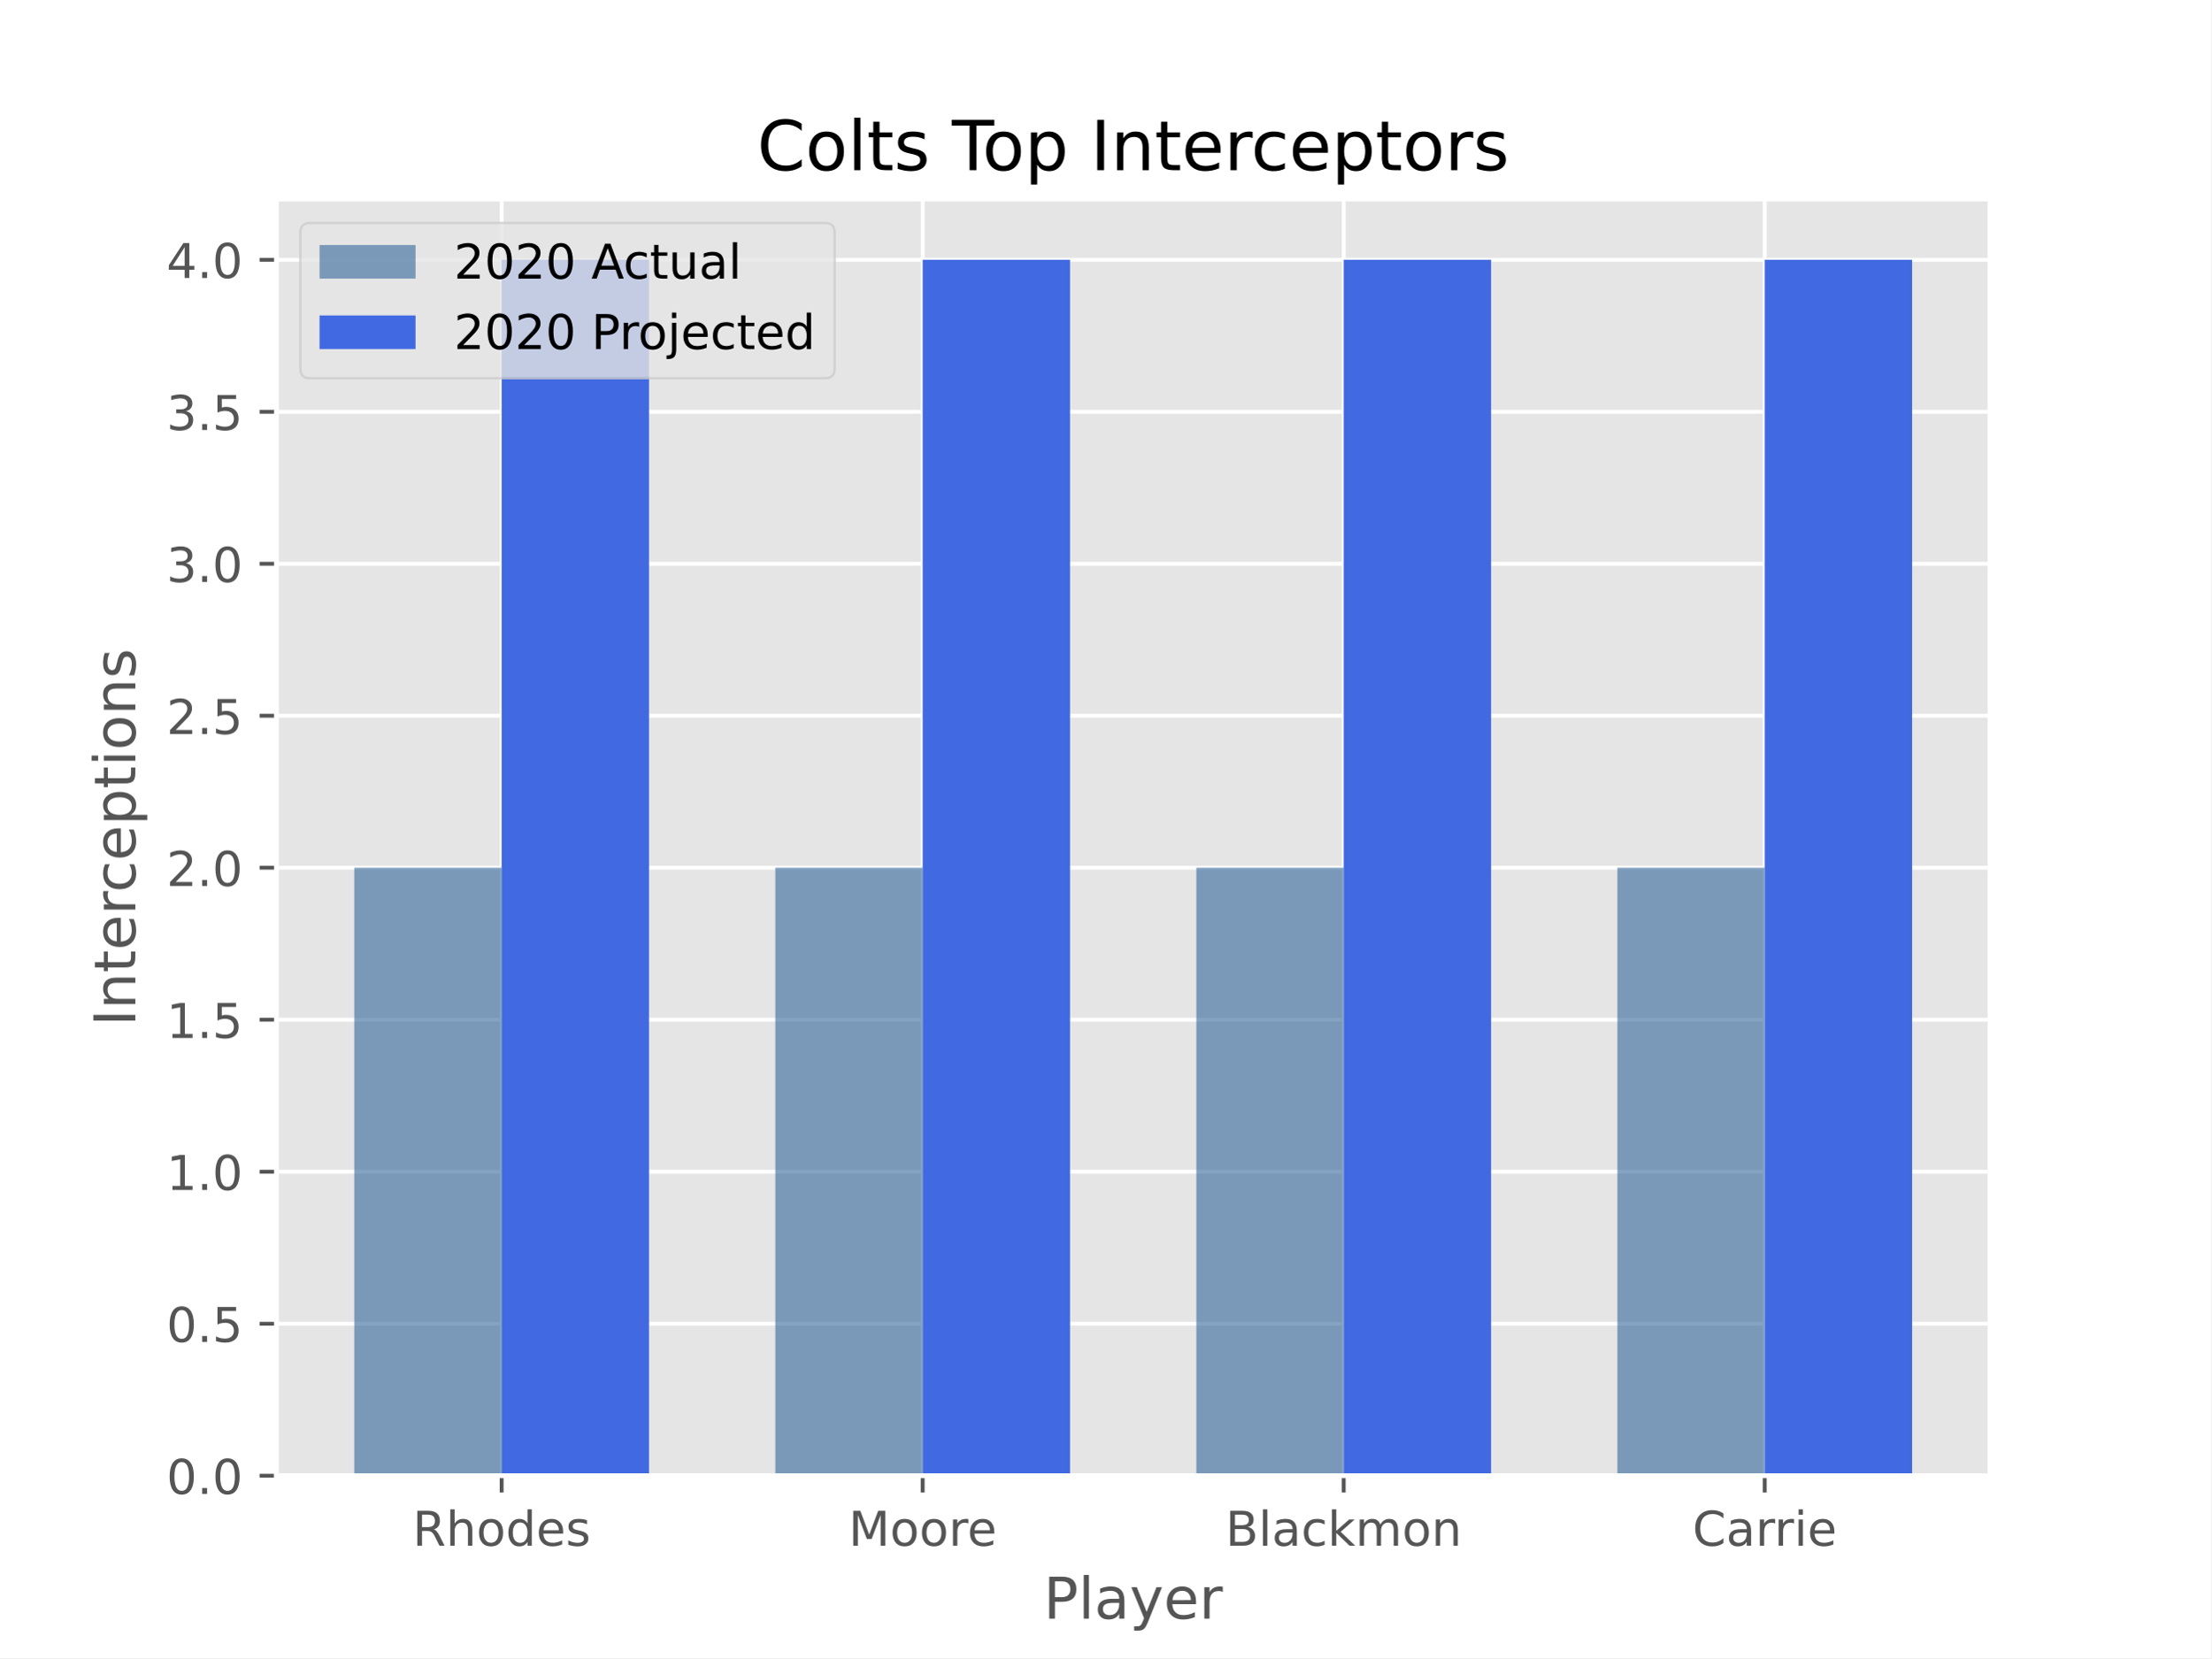
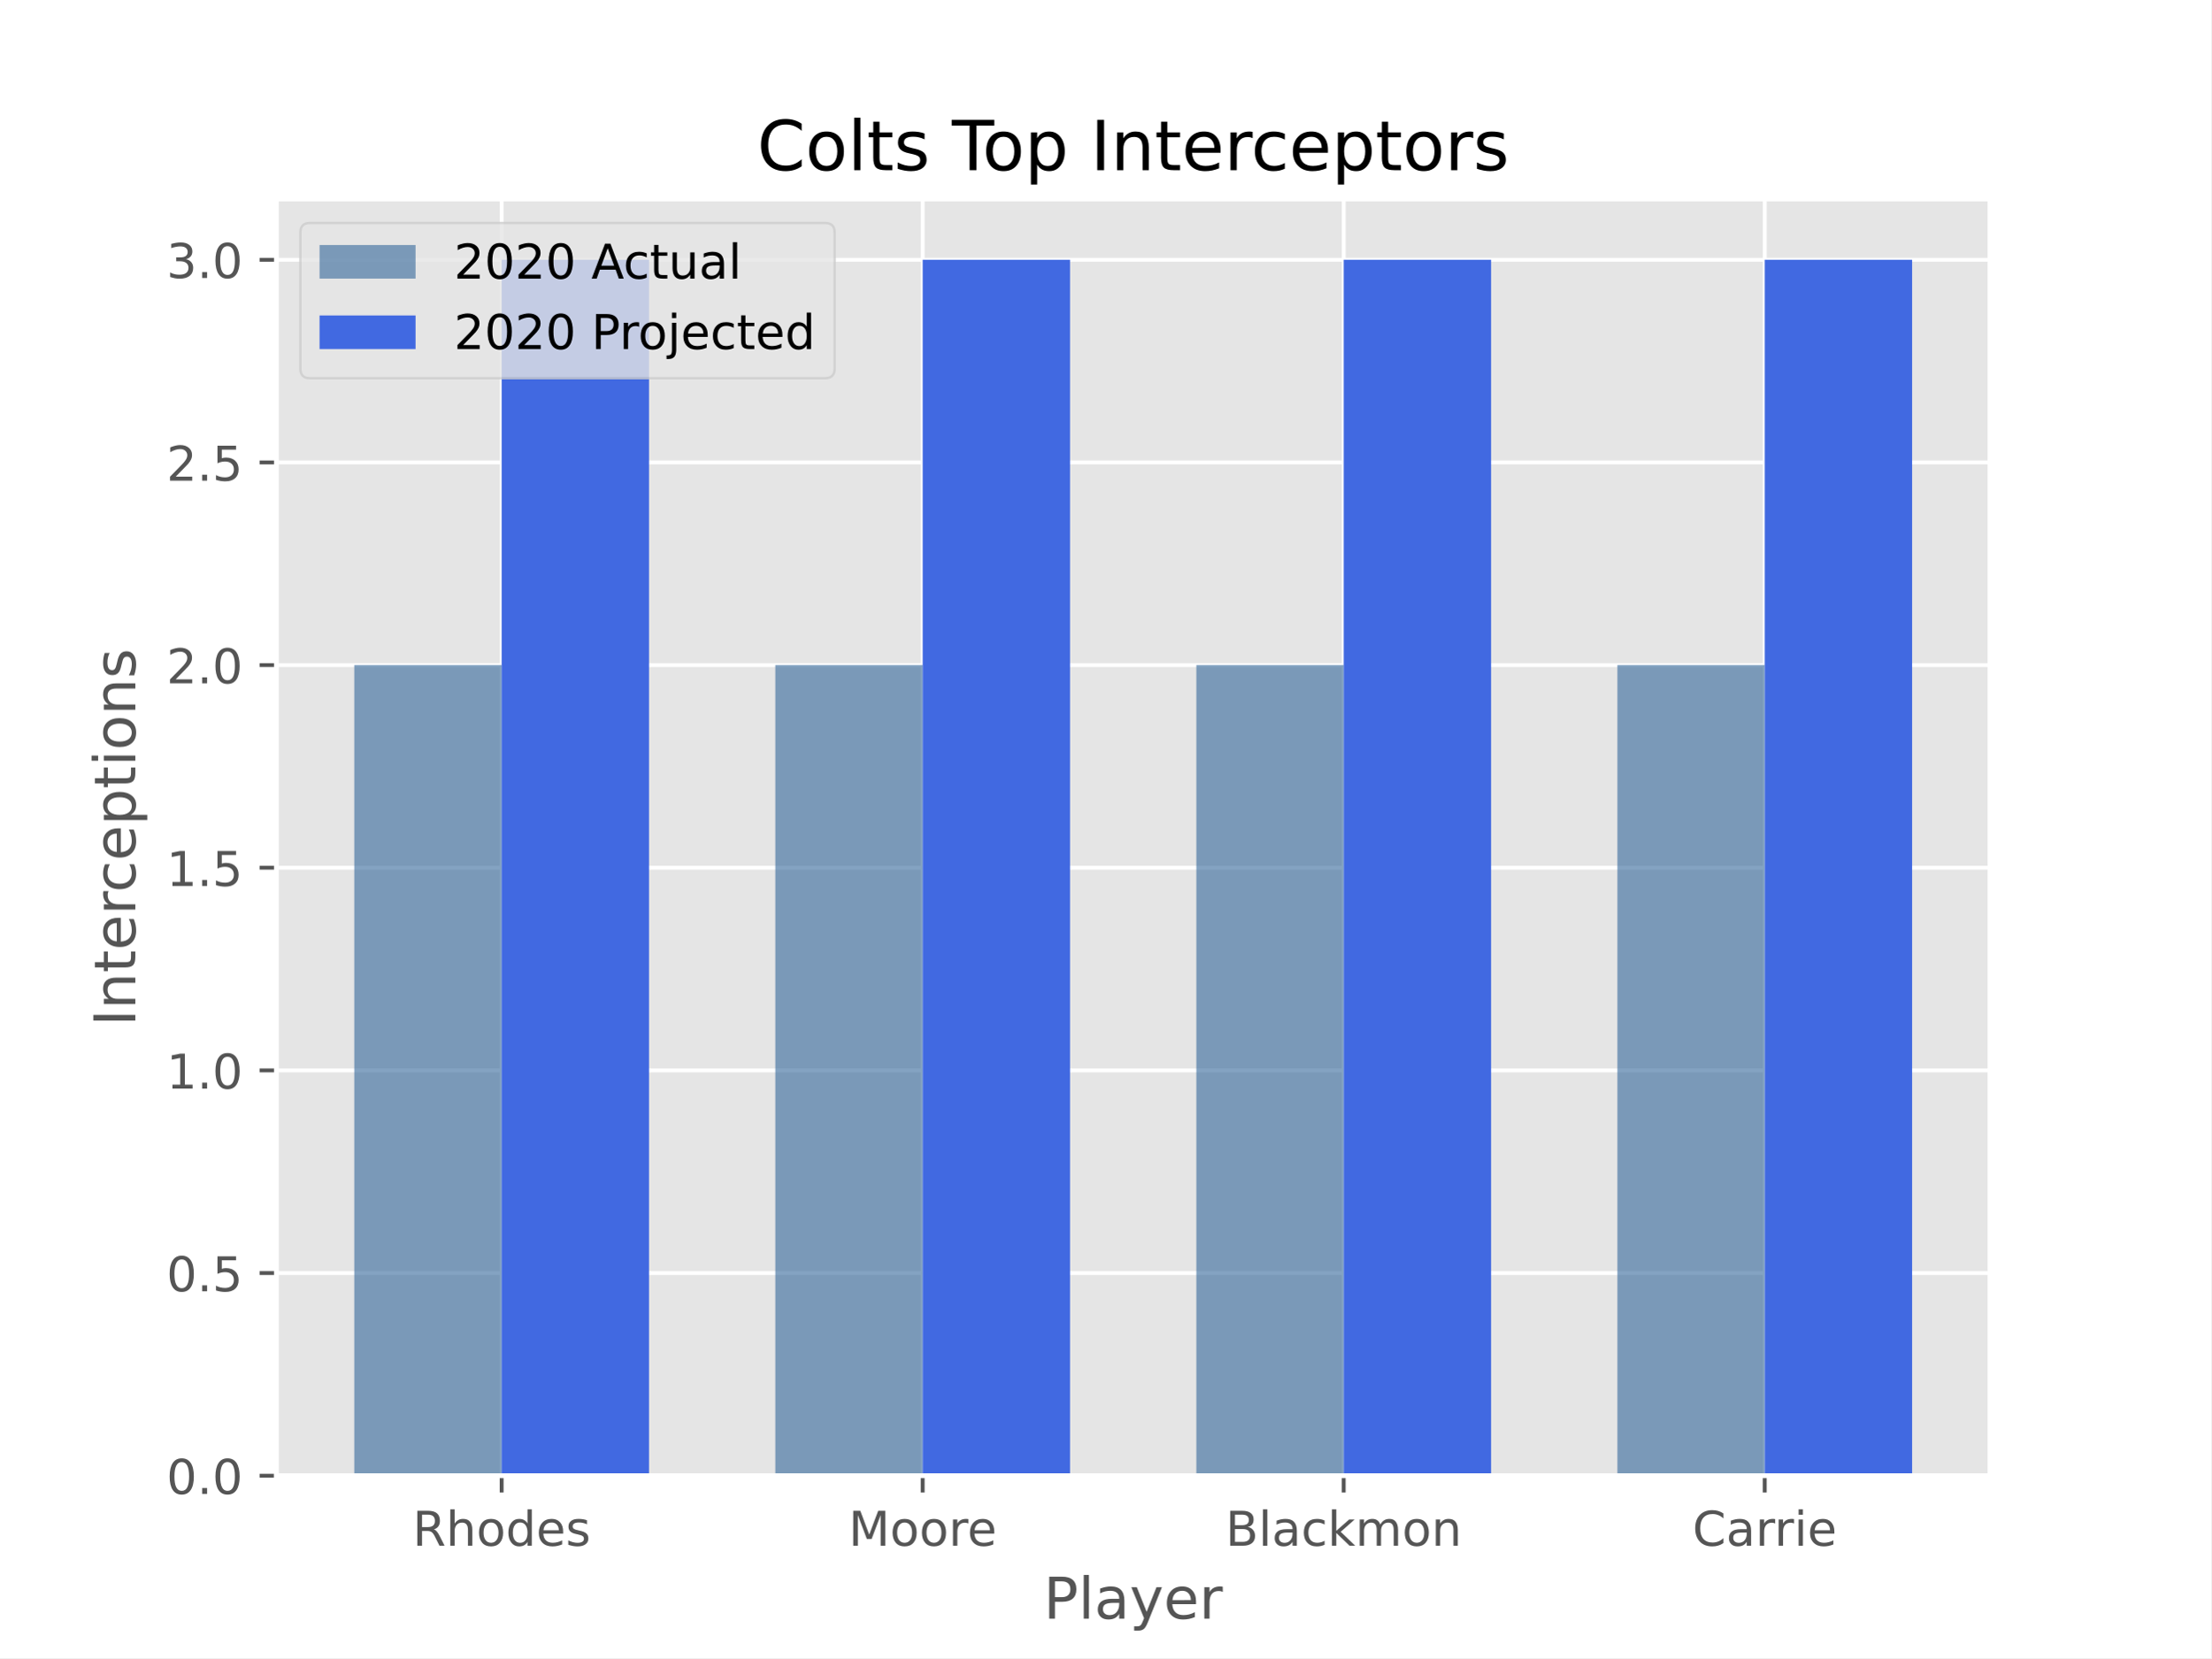
<svg xmlns="http://www.w3.org/2000/svg" xmlns:xlink="http://www.w3.org/1999/xlink" height="345.6pt" version="1.1" viewBox="0 0 460.8 345.6" width="460.8pt">
  <defs>
    <style type="text/css">*{stroke-linecap:butt;stroke-linejoin:round;}</style>
  </defs>
  <g id="figure_1">
    <g id="patch_1">
      <path d="M 0 345.6  L 460.8 345.6  L 460.8 0  L 0 0  z " style="fill:#ffffff;" />
    </g>
    <g id="axes_1">
      <g id="patch_2">
        <path d="M 57.6 307.584  L 414.72 307.584  L 414.72 41.472  L 57.6 41.472  z " style="fill:#e5e5e5;" />
      </g>
      <g id="matplotlib.axis_1">
        <g id="xtick_1">
          <g id="line2d_1">
-             <path clip-path="url(#pb1db762c3c)" d="M 104.543 307.584  L 104.543 41.472  " style="fill:none;stroke:#ffffff;stroke-linecap:square;stroke-width:0.8;" />
+             <path clip-path="url(#pb956634ef6)" d="M 104.543 307.584  L 104.543 41.472  " style="fill:none;stroke:#ffffff;stroke-linecap:square;stroke-width:0.8;" />
          </g>
          <g id="line2d_2">
            <defs>
-               <path d="M 0 0  L 0 3.5  " id="mb0606ef118" style="stroke:#555555;stroke-width:0.8;" />
-             </defs>
-             <g>
-               <use style="fill:#555555;stroke:#555555;stroke-width:0.8;" x="104.543" xlink:href="#mb0606ef118" y="307.584" />
+               <path d="M 0 0  L 0 3.5  " id="mf5a90925b3" style="stroke:#555555;stroke-width:0.8;" />
+             </defs>
+             <g>
+               <use style="fill:#555555;stroke:#555555;stroke-width:0.8;" x="104.543" xlink:href="#mf5a90925b3" y="307.584" />
            </g>
          </g>
          <g id="text_1">
            <g style="fill:#555555;" transform="translate(85.98548 322.1824)scale(0.1 -0.1)">
              <defs>
                <path d="M 44.391 34.188  Q 47.562 33.109 50.562 29.594  Q 53.562 26.078 56.594 19.922  L 66.609 0  L 56 0  L 46.688 18.703  Q 43.062 26.031 39.672 28.422  Q 36.281 30.812 30.422 30.812  L 19.672 30.812  L 19.672 0  L 9.812 0  L 9.812 72.906  L 32.078 72.906  Q 44.578 72.906 50.734 67.672  Q 56.891 62.453 56.891 51.906  Q 56.891 45.016 53.688 40.469  Q 50.484 35.938 44.391 34.188  z M 19.672 64.797  L 19.672 38.922  L 32.078 38.922  Q 39.203 38.922 42.844 42.219  Q 46.484 45.516 46.484 51.906  Q 46.484 58.297 42.844 61.547  Q 39.203 64.797 32.078 64.797  z " id="DejaVuSans-82" />
                <path d="M 54.891 33.016  L 54.891 0  L 45.906 0  L 45.906 32.719  Q 45.906 40.484 42.875 44.328  Q 39.844 48.188 33.797 48.188  Q 26.516 48.188 22.312 43.547  Q 18.109 38.922 18.109 30.906  L 18.109 0  L 9.078 0  L 9.078 75.984  L 18.109 75.984  L 18.109 46.188  Q 21.344 51.125 25.703 53.562  Q 30.078 56 35.797 56  Q 45.219 56 50.047 50.172  Q 54.891 44.344 54.891 33.016  z " id="DejaVuSans-104" />
                <path d="M 30.609 48.391  Q 23.391 48.391 19.188 42.75  Q 14.984 37.109 14.984 27.297  Q 14.984 17.484 19.156 11.844  Q 23.344 6.203 30.609 6.203  Q 37.797 6.203 41.984 11.859  Q 46.188 17.531 46.188 27.297  Q 46.188 37.016 41.984 42.703  Q 37.797 48.391 30.609 48.391  z M 30.609 56  Q 42.328 56 49.016 48.375  Q 55.719 40.766 55.719 27.297  Q 55.719 13.875 49.016 6.219  Q 42.328 -1.422 30.609 -1.422  Q 18.844 -1.422 12.172 6.219  Q 5.516 13.875 5.516 27.297  Q 5.516 40.766 12.172 48.375  Q 18.844 56 30.609 56  z " id="DejaVuSans-111" />
                <path d="M 45.406 46.391  L 45.406 75.984  L 54.391 75.984  L 54.391 0  L 45.406 0  L 45.406 8.203  Q 42.578 3.328 38.25 0.953  Q 33.938 -1.422 27.875 -1.422  Q 17.969 -1.422 11.734 6.484  Q 5.516 14.406 5.516 27.297  Q 5.516 40.188 11.734 48.094  Q 17.969 56 27.875 56  Q 33.938 56 38.25 53.625  Q 42.578 51.266 45.406 46.391  z M 14.797 27.297  Q 14.797 17.391 18.875 11.75  Q 22.953 6.109 30.078 6.109  Q 37.203 6.109 41.297 11.75  Q 45.406 17.391 45.406 27.297  Q 45.406 37.203 41.297 42.844  Q 37.203 48.484 30.078 48.484  Q 22.953 48.484 18.875 42.844  Q 14.797 37.203 14.797 27.297  z " id="DejaVuSans-100" />
                <path d="M 56.203 29.594  L 56.203 25.203  L 14.891 25.203  Q 15.484 15.922 20.484 11.062  Q 25.484 6.203 34.422 6.203  Q 39.594 6.203 44.453 7.469  Q 49.312 8.734 54.109 11.281  L 54.109 2.781  Q 49.266 0.734 44.188 -0.344  Q 39.109 -1.422 33.891 -1.422  Q 20.797 -1.422 13.156 6.188  Q 5.516 13.812 5.516 26.812  Q 5.516 40.234 12.766 48.109  Q 20.016 56 32.328 56  Q 43.359 56 49.781 48.891  Q 56.203 41.797 56.203 29.594  z M 47.219 32.234  Q 47.125 39.594 43.094 43.984  Q 39.062 48.391 32.422 48.391  Q 24.906 48.391 20.391 44.141  Q 15.875 39.891 15.188 32.172  z " id="DejaVuSans-101" />
                <path d="M 44.281 53.078  L 44.281 44.578  Q 40.484 46.531 36.375 47.5  Q 32.281 48.484 27.875 48.484  Q 21.188 48.484 17.844 46.438  Q 14.5 44.391 14.5 40.281  Q 14.5 37.156 16.891 35.375  Q 19.281 33.594 26.516 31.984  L 29.594 31.297  Q 39.156 29.25 43.188 25.516  Q 47.219 21.781 47.219 15.094  Q 47.219 7.469 41.188 3.016  Q 35.156 -1.422 24.609 -1.422  Q 20.219 -1.422 15.453 -0.562  Q 10.688 0.297 5.422 2  L 5.422 11.281  Q 10.406 8.688 15.234 7.391  Q 20.062 6.109 24.812 6.109  Q 31.156 6.109 34.562 8.281  Q 37.984 10.453 37.984 14.406  Q 37.984 18.062 35.516 20.016  Q 33.062 21.969 24.703 23.781  L 21.578 24.516  Q 13.234 26.266 9.516 29.906  Q 5.812 33.547 5.812 39.891  Q 5.812 47.609 11.281 51.797  Q 16.75 56 26.812 56  Q 31.781 56 36.172 55.266  Q 40.578 54.547 44.281 53.078  z " id="DejaVuSans-115" />
              </defs>
              <use xlink:href="#DejaVuSans-82" />
              <use x="69.482" xlink:href="#DejaVuSans-104" />
              <use x="132.861" xlink:href="#DejaVuSans-111" />
              <use x="194.043" xlink:href="#DejaVuSans-100" />
              <use x="257.52" xlink:href="#DejaVuSans-101" />
              <use x="319.043" xlink:href="#DejaVuSans-115" />
            </g>
          </g>
        </g>
        <g id="xtick_2">
          <g id="line2d_3">
-             <path clip-path="url(#pb1db762c3c)" d="M 192.288 307.584  L 192.288 41.472  " style="fill:none;stroke:#ffffff;stroke-linecap:square;stroke-width:0.8;" />
+             <path clip-path="url(#pb956634ef6)" d="M 192.288 307.584  L 192.288 41.472  " style="fill:none;stroke:#ffffff;stroke-linecap:square;stroke-width:0.8;" />
          </g>
          <g id="line2d_4">
            <g>
-               <use style="fill:#555555;stroke:#555555;stroke-width:0.8;" x="192.288" xlink:href="#mb0606ef118" y="307.584" />
+               <use style="fill:#555555;stroke:#555555;stroke-width:0.8;" x="192.288" xlink:href="#mf5a90925b3" y="307.584" />
            </g>
          </g>
          <g id="text_2">
            <g style="fill:#555555;" transform="translate(176.8354 322.1824)scale(0.1 -0.1)">
              <defs>
                <path d="M 9.812 72.906  L 24.516 72.906  L 43.109 23.297  L 61.812 72.906  L 76.516 72.906  L 76.516 0  L 66.891 0  L 66.891 64.016  L 48.094 14.016  L 38.188 14.016  L 19.391 64.016  L 19.391 0  L 9.812 0  z " id="DejaVuSans-77" />
                <path d="M 41.109 46.297  Q 39.594 47.172 37.812 47.578  Q 36.031 48 33.891 48  Q 26.266 48 22.188 43.047  Q 18.109 38.094 18.109 28.812  L 18.109 0  L 9.078 0  L 9.078 54.688  L 18.109 54.688  L 18.109 46.188  Q 20.953 51.172 25.484 53.578  Q 30.031 56 36.531 56  Q 37.453 56 38.578 55.875  Q 39.703 55.766 41.062 55.516  z " id="DejaVuSans-114" />
              </defs>
              <use xlink:href="#DejaVuSans-77" />
              <use x="86.279" xlink:href="#DejaVuSans-111" />
              <use x="147.461" xlink:href="#DejaVuSans-111" />
              <use x="208.643" xlink:href="#DejaVuSans-114" />
              <use x="247.506" xlink:href="#DejaVuSans-101" />
            </g>
          </g>
        </g>
        <g id="xtick_3">
          <g id="line2d_5">
-             <path clip-path="url(#pb1db762c3c)" d="M 280.032 307.584  L 280.032 41.472  " style="fill:none;stroke:#ffffff;stroke-linecap:square;stroke-width:0.8;" />
+             <path clip-path="url(#pb956634ef6)" d="M 280.032 307.584  L 280.032 41.472  " style="fill:none;stroke:#ffffff;stroke-linecap:square;stroke-width:0.8;" />
          </g>
          <g id="line2d_6">
            <g>
-               <use style="fill:#555555;stroke:#555555;stroke-width:0.8;" x="280.032" xlink:href="#mb0606ef118" y="307.584" />
+               <use style="fill:#555555;stroke:#555555;stroke-width:0.8;" x="280.032" xlink:href="#mf5a90925b3" y="307.584" />
            </g>
          </g>
          <g id="text_3">
            <g style="fill:#555555;" transform="translate(255.4057 322.1824)scale(0.1 -0.1)">
              <defs>
                <path d="M 19.672 34.812  L 19.672 8.109  L 35.5 8.109  Q 43.453 8.109 47.281 11.406  Q 51.125 14.703 51.125 21.484  Q 51.125 28.328 47.281 31.562  Q 43.453 34.812 35.5 34.812  z M 19.672 64.797  L 19.672 42.828  L 34.281 42.828  Q 41.5 42.828 45.031 45.531  Q 48.578 48.25 48.578 53.812  Q 48.578 59.328 45.031 62.062  Q 41.5 64.797 34.281 64.797  z M 9.812 72.906  L 35.016 72.906  Q 46.297 72.906 52.391 68.219  Q 58.5 63.531 58.5 54.891  Q 58.5 48.188 55.375 44.234  Q 52.25 40.281 46.188 39.312  Q 53.469 37.75 57.5 32.781  Q 61.531 27.828 61.531 20.406  Q 61.531 10.641 54.891 5.312  Q 48.25 0 35.984 0  L 9.812 0  z " id="DejaVuSans-66" />
                <path d="M 9.422 75.984  L 18.406 75.984  L 18.406 0  L 9.422 0  z " id="DejaVuSans-108" />
                <path d="M 34.281 27.484  Q 23.391 27.484 19.188 25  Q 14.984 22.516 14.984 16.5  Q 14.984 11.719 18.141 8.906  Q 21.297 6.109 26.703 6.109  Q 34.188 6.109 38.703 11.406  Q 43.219 16.703 43.219 25.484  L 43.219 27.484  z M 52.203 31.203  L 52.203 0  L 43.219 0  L 43.219 8.297  Q 40.141 3.328 35.547 0.953  Q 30.953 -1.422 24.312 -1.422  Q 15.922 -1.422 10.953 3.297  Q 6 8.016 6 15.922  Q 6 25.141 12.172 29.828  Q 18.359 34.516 30.609 34.516  L 43.219 34.516  L 43.219 35.406  Q 43.219 41.609 39.141 45  Q 35.062 48.391 27.688 48.391  Q 23 48.391 18.547 47.266  Q 14.109 46.141 10.016 43.891  L 10.016 52.203  Q 14.938 54.109 19.578 55.047  Q 24.219 56 28.609 56  Q 40.484 56 46.344 49.844  Q 52.203 43.703 52.203 31.203  z " id="DejaVuSans-97" />
                <path d="M 48.781 52.594  L 48.781 44.188  Q 44.969 46.297 41.141 47.344  Q 37.312 48.391 33.406 48.391  Q 24.656 48.391 19.812 42.844  Q 14.984 37.312 14.984 27.297  Q 14.984 17.281 19.812 11.734  Q 24.656 6.203 33.406 6.203  Q 37.312 6.203 41.141 7.25  Q 44.969 8.297 48.781 10.406  L 48.781 2.094  Q 45.016 0.344 40.984 -0.531  Q 36.969 -1.422 32.422 -1.422  Q 20.062 -1.422 12.781 6.344  Q 5.516 14.109 5.516 27.297  Q 5.516 40.672 12.859 48.328  Q 20.219 56 33.016 56  Q 37.156 56 41.109 55.141  Q 45.062 54.297 48.781 52.594  z " id="DejaVuSans-99" />
                <path d="M 9.078 75.984  L 18.109 75.984  L 18.109 31.109  L 44.922 54.688  L 56.391 54.688  L 27.391 29.109  L 57.625 0  L 45.906 0  L 18.109 26.703  L 18.109 0  L 9.078 0  z " id="DejaVuSans-107" />
                <path d="M 52 44.188  Q 55.375 50.25 60.062 53.125  Q 64.75 56 71.094 56  Q 79.641 56 84.281 50.016  Q 88.922 44.047 88.922 33.016  L 88.922 0  L 79.891 0  L 79.891 32.719  Q 79.891 40.578 77.094 44.375  Q 74.312 48.188 68.609 48.188  Q 61.625 48.188 57.562 43.547  Q 53.516 38.922 53.516 30.906  L 53.516 0  L 44.484 0  L 44.484 32.719  Q 44.484 40.625 41.703 44.406  Q 38.922 48.188 33.109 48.188  Q 26.219 48.188 22.156 43.531  Q 18.109 38.875 18.109 30.906  L 18.109 0  L 9.078 0  L 9.078 54.688  L 18.109 54.688  L 18.109 46.188  Q 21.188 51.219 25.484 53.609  Q 29.781 56 35.688 56  Q 41.656 56 45.828 52.969  Q 50 49.953 52 44.188  z " id="DejaVuSans-109" />
                <path d="M 54.891 33.016  L 54.891 0  L 45.906 0  L 45.906 32.719  Q 45.906 40.484 42.875 44.328  Q 39.844 48.188 33.797 48.188  Q 26.516 48.188 22.312 43.547  Q 18.109 38.922 18.109 30.906  L 18.109 0  L 9.078 0  L 9.078 54.688  L 18.109 54.688  L 18.109 46.188  Q 21.344 51.125 25.703 53.562  Q 30.078 56 35.797 56  Q 45.219 56 50.047 50.172  Q 54.891 44.344 54.891 33.016  z " id="DejaVuSans-110" />
              </defs>
              <use xlink:href="#DejaVuSans-66" />
              <use x="68.604" xlink:href="#DejaVuSans-108" />
              <use x="96.387" xlink:href="#DejaVuSans-97" />
              <use x="157.666" xlink:href="#DejaVuSans-99" />
              <use x="212.646" xlink:href="#DejaVuSans-107" />
              <use x="270.557" xlink:href="#DejaVuSans-109" />
              <use x="367.969" xlink:href="#DejaVuSans-111" />
              <use x="429.15" xlink:href="#DejaVuSans-110" />
            </g>
          </g>
        </g>
        <g id="xtick_4">
          <g id="line2d_7">
-             <path clip-path="url(#pb1db762c3c)" d="M 367.777 307.584  L 367.777 41.472  " style="fill:none;stroke:#ffffff;stroke-linecap:square;stroke-width:0.8;" />
+             <path clip-path="url(#pb956634ef6)" d="M 367.777 307.584  L 367.777 41.472  " style="fill:none;stroke:#ffffff;stroke-linecap:square;stroke-width:0.8;" />
          </g>
          <g id="line2d_8">
            <g>
-               <use style="fill:#555555;stroke:#555555;stroke-width:0.8;" x="367.777" xlink:href="#mb0606ef118" y="307.584" />
+               <use style="fill:#555555;stroke:#555555;stroke-width:0.8;" x="367.777" xlink:href="#mf5a90925b3" y="307.584" />
            </g>
          </g>
          <g id="text_4">
            <g style="fill:#555555;" transform="translate(352.7322 322.1824)scale(0.1 -0.1)">
              <defs>
                <path d="M 64.406 67.281  L 64.406 56.891  Q 59.422 61.531 53.781 63.812  Q 48.141 66.109 41.797 66.109  Q 29.297 66.109 22.656 58.469  Q 16.016 50.828 16.016 36.375  Q 16.016 21.969 22.656 14.328  Q 29.297 6.688 41.797 6.688  Q 48.141 6.688 53.781 8.984  Q 59.422 11.281 64.406 15.922  L 64.406 5.609  Q 59.234 2.094 53.438 0.328  Q 47.656 -1.422 41.219 -1.422  Q 24.656 -1.422 15.125 8.703  Q 5.609 18.844 5.609 36.375  Q 5.609 53.953 15.125 64.078  Q 24.656 74.219 41.219 74.219  Q 47.75 74.219 53.531 72.484  Q 59.328 70.75 64.406 67.281  z " id="DejaVuSans-67" />
                <path d="M 9.422 54.688  L 18.406 54.688  L 18.406 0  L 9.422 0  z M 9.422 75.984  L 18.406 75.984  L 18.406 64.594  L 9.422 64.594  z " id="DejaVuSans-105" />
              </defs>
              <use xlink:href="#DejaVuSans-67" />
              <use x="69.824" xlink:href="#DejaVuSans-97" />
              <use x="131.104" xlink:href="#DejaVuSans-114" />
              <use x="170.467" xlink:href="#DejaVuSans-114" />
              <use x="211.58" xlink:href="#DejaVuSans-105" />
              <use x="239.363" xlink:href="#DejaVuSans-101" />
            </g>
          </g>
        </g>
        <g id="text_5">
          <g style="fill:#555555;" transform="translate(217.4888 337.3802)scale(0.12 -0.12)">
            <defs>
              <path d="M 19.672 64.797  L 19.672 37.406  L 32.078 37.406  Q 38.969 37.406 42.719 40.969  Q 46.484 44.531 46.484 51.125  Q 46.484 57.672 42.719 61.234  Q 38.969 64.797 32.078 64.797  z M 9.812 72.906  L 32.078 72.906  Q 44.344 72.906 50.609 67.359  Q 56.891 61.812 56.891 51.125  Q 56.891 40.328 50.609 34.812  Q 44.344 29.297 32.078 29.297  L 19.672 29.297  L 19.672 0  L 9.812 0  z " id="DejaVuSans-80" />
              <path d="M 32.172 -5.078  Q 28.375 -14.844 24.75 -17.812  Q 21.141 -20.797 15.094 -20.797  L 7.906 -20.797  L 7.906 -13.281  L 13.188 -13.281  Q 16.891 -13.281 18.938 -11.516  Q 21 -9.766 23.484 -3.219  L 25.094 0.875  L 2.984 54.688  L 12.5 54.688  L 29.594 11.922  L 46.688 54.688  L 56.203 54.688  z " id="DejaVuSans-121" />
            </defs>
            <use xlink:href="#DejaVuSans-80" />
            <use x="60.303" xlink:href="#DejaVuSans-108" />
            <use x="88.086" xlink:href="#DejaVuSans-97" />
            <use x="149.365" xlink:href="#DejaVuSans-121" />
            <use x="208.545" xlink:href="#DejaVuSans-101" />
            <use x="270.068" xlink:href="#DejaVuSans-114" />
          </g>
        </g>
      </g>
      <g id="matplotlib.axis_2">
        <g id="ytick_1">
          <g id="line2d_9">
-             <path clip-path="url(#pb1db762c3c)" d="M 57.6 307.584  L 414.72 307.584  " style="fill:none;stroke:#ffffff;stroke-linecap:square;stroke-width:0.8;" />
+             <path clip-path="url(#pb956634ef6)" d="M 57.6 307.584  L 414.72 307.584  " style="fill:none;stroke:#ffffff;stroke-linecap:square;stroke-width:0.8;" />
          </g>
          <g id="line2d_10">
            <defs>
-               <path d="M 0 0  L -3.5 0  " id="m9fc19522e9" style="stroke:#555555;stroke-width:0.8;" />
-             </defs>
-             <g>
-               <use style="fill:#555555;stroke:#555555;stroke-width:0.8;" x="57.6" xlink:href="#m9fc19522e9" y="307.584" />
+               <path d="M 0 0  L -3.5 0  " id="mf6fc2e1a75" style="stroke:#555555;stroke-width:0.8;" />
+             </defs>
+             <g>
+               <use style="fill:#555555;stroke:#555555;stroke-width:0.8;" x="57.6" xlink:href="#mf6fc2e1a75" y="307.584" />
            </g>
          </g>
          <g id="text_6">
            <g style="fill:#555555;" transform="translate(34.69687 311.3832)scale(0.1 -0.1)">
              <defs>
                <path d="M 31.781 66.406  Q 24.172 66.406 20.328 58.906  Q 16.5 51.422 16.5 36.375  Q 16.5 21.391 20.328 13.891  Q 24.172 6.391 31.781 6.391  Q 39.453 6.391 43.281 13.891  Q 47.125 21.391 47.125 36.375  Q 47.125 51.422 43.281 58.906  Q 39.453 66.406 31.781 66.406  z M 31.781 74.219  Q 44.047 74.219 50.516 64.516  Q 56.984 54.828 56.984 36.375  Q 56.984 17.969 50.516 8.266  Q 44.047 -1.422 31.781 -1.422  Q 19.531 -1.422 13.062 8.266  Q 6.594 17.969 6.594 36.375  Q 6.594 54.828 13.062 64.516  Q 19.531 74.219 31.781 74.219  z " id="DejaVuSans-48" />
                <path d="M 10.688 12.406  L 21 12.406  L 21 0  L 10.688 0  z " id="DejaVuSans-46" />
              </defs>
              <use xlink:href="#DejaVuSans-48" />
              <use x="63.623" xlink:href="#DejaVuSans-46" />
              <use x="95.41" xlink:href="#DejaVuSans-48" />
            </g>
          </g>
        </g>
        <g id="ytick_2">
          <g id="line2d_11">
-             <path clip-path="url(#pb1db762c3c)" d="M 57.6 275.904  L 414.72 275.904  " style="fill:none;stroke:#ffffff;stroke-linecap:square;stroke-width:0.8;" />
+             <path clip-path="url(#pb956634ef6)" d="M 57.6 265.344  L 414.72 265.344  " style="fill:none;stroke:#ffffff;stroke-linecap:square;stroke-width:0.8;" />
          </g>
          <g id="line2d_12">
            <g>
-               <use style="fill:#555555;stroke:#555555;stroke-width:0.8;" x="57.6" xlink:href="#m9fc19522e9" y="275.904" />
+               <use style="fill:#555555;stroke:#555555;stroke-width:0.8;" x="57.6" xlink:href="#mf6fc2e1a75" y="265.344" />
            </g>
          </g>
          <g id="text_7">
-             <g style="fill:#555555;" transform="translate(34.69687 279.7032)scale(0.1 -0.1)">
+             <g style="fill:#555555;" transform="translate(34.69687 269.1432)scale(0.1 -0.1)">
              <defs>
                <path d="M 10.797 72.906  L 49.516 72.906  L 49.516 64.594  L 19.828 64.594  L 19.828 46.734  Q 21.969 47.469 24.109 47.828  Q 26.266 48.188 28.422 48.188  Q 40.625 48.188 47.75 41.5  Q 54.891 34.812 54.891 23.391  Q 54.891 11.625 47.562 5.094  Q 40.234 -1.422 26.906 -1.422  Q 22.312 -1.422 17.547 -0.641  Q 12.797 0.141 7.719 1.703  L 7.719 11.625  Q 12.109 9.234 16.797 8.062  Q 21.484 6.891 26.703 6.891  Q 35.156 6.891 40.078 11.328  Q 45.016 15.766 45.016 23.391  Q 45.016 31 40.078 35.438  Q 35.156 39.891 26.703 39.891  Q 22.75 39.891 18.812 39.016  Q 14.891 38.141 10.797 36.281  z " id="DejaVuSans-53" />
              </defs>
              <use xlink:href="#DejaVuSans-48" />
              <use x="63.623" xlink:href="#DejaVuSans-46" />
              <use x="95.41" xlink:href="#DejaVuSans-53" />
            </g>
          </g>
        </g>
        <g id="ytick_3">
          <g id="line2d_13">
-             <path clip-path="url(#pb1db762c3c)" d="M 57.6 244.224  L 414.72 244.224  " style="fill:none;stroke:#ffffff;stroke-linecap:square;stroke-width:0.8;" />
+             <path clip-path="url(#pb956634ef6)" d="M 57.6 223.104  L 414.72 223.104  " style="fill:none;stroke:#ffffff;stroke-linecap:square;stroke-width:0.8;" />
          </g>
          <g id="line2d_14">
            <g>
-               <use style="fill:#555555;stroke:#555555;stroke-width:0.8;" x="57.6" xlink:href="#m9fc19522e9" y="244.224" />
+               <use style="fill:#555555;stroke:#555555;stroke-width:0.8;" x="57.6" xlink:href="#mf6fc2e1a75" y="223.104" />
            </g>
          </g>
          <g id="text_8">
-             <g style="fill:#555555;" transform="translate(34.69687 248.0232)scale(0.1 -0.1)">
+             <g style="fill:#555555;" transform="translate(34.69687 226.9032)scale(0.1 -0.1)">
              <defs>
                <path d="M 12.406 8.297  L 28.516 8.297  L 28.516 63.922  L 10.984 60.406  L 10.984 69.391  L 28.422 72.906  L 38.281 72.906  L 38.281 8.297  L 54.391 8.297  L 54.391 0  L 12.406 0  z " id="DejaVuSans-49" />
              </defs>
              <use xlink:href="#DejaVuSans-49" />
              <use x="63.623" xlink:href="#DejaVuSans-46" />
              <use x="95.41" xlink:href="#DejaVuSans-48" />
            </g>
          </g>
        </g>
        <g id="ytick_4">
          <g id="line2d_15">
-             <path clip-path="url(#pb1db762c3c)" d="M 57.6 212.544  L 414.72 212.544  " style="fill:none;stroke:#ffffff;stroke-linecap:square;stroke-width:0.8;" />
+             <path clip-path="url(#pb956634ef6)" d="M 57.6 180.864  L 414.72 180.864  " style="fill:none;stroke:#ffffff;stroke-linecap:square;stroke-width:0.8;" />
          </g>
          <g id="line2d_16">
            <g>
-               <use style="fill:#555555;stroke:#555555;stroke-width:0.8;" x="57.6" xlink:href="#m9fc19522e9" y="212.544" />
+               <use style="fill:#555555;stroke:#555555;stroke-width:0.8;" x="57.6" xlink:href="#mf6fc2e1a75" y="180.864" />
            </g>
          </g>
          <g id="text_9">
-             <g style="fill:#555555;" transform="translate(34.69687 216.3432)scale(0.1 -0.1)">
+             <g style="fill:#555555;" transform="translate(34.69687 184.6632)scale(0.1 -0.1)">
              <use xlink:href="#DejaVuSans-49" />
              <use x="63.623" xlink:href="#DejaVuSans-46" />
              <use x="95.41" xlink:href="#DejaVuSans-53" />
            </g>
          </g>
        </g>
        <g id="ytick_5">
          <g id="line2d_17">
-             <path clip-path="url(#pb1db762c3c)" d="M 57.6 180.864  L 414.72 180.864  " style="fill:none;stroke:#ffffff;stroke-linecap:square;stroke-width:0.8;" />
+             <path clip-path="url(#pb956634ef6)" d="M 57.6 138.624  L 414.72 138.624  " style="fill:none;stroke:#ffffff;stroke-linecap:square;stroke-width:0.8;" />
          </g>
          <g id="line2d_18">
            <g>
-               <use style="fill:#555555;stroke:#555555;stroke-width:0.8;" x="57.6" xlink:href="#m9fc19522e9" y="180.864" />
+               <use style="fill:#555555;stroke:#555555;stroke-width:0.8;" x="57.6" xlink:href="#mf6fc2e1a75" y="138.624" />
            </g>
          </g>
          <g id="text_10">
-             <g style="fill:#555555;" transform="translate(34.69687 184.6632)scale(0.1 -0.1)">
+             <g style="fill:#555555;" transform="translate(34.69687 142.4232)scale(0.1 -0.1)">
              <defs>
                <path d="M 19.188 8.297  L 53.609 8.297  L 53.609 0  L 7.328 0  L 7.328 8.297  Q 12.938 14.109 22.625 23.891  Q 32.328 33.688 34.812 36.531  Q 39.547 41.844 41.422 45.531  Q 43.312 49.219 43.312 52.781  Q 43.312 58.594 39.234 62.25  Q 35.156 65.922 28.609 65.922  Q 23.969 65.922 18.812 64.312  Q 13.672 62.703 7.812 59.422  L 7.812 69.391  Q 13.766 71.781 18.938 73  Q 24.125 74.219 28.422 74.219  Q 39.75 74.219 46.484 68.547  Q 53.219 62.891 53.219 53.422  Q 53.219 48.922 51.531 44.891  Q 49.859 40.875 45.406 35.406  Q 44.188 33.984 37.641 27.219  Q 31.109 20.453 19.188 8.297  z " id="DejaVuSans-50" />
              </defs>
              <use xlink:href="#DejaVuSans-50" />
              <use x="63.623" xlink:href="#DejaVuSans-46" />
              <use x="95.41" xlink:href="#DejaVuSans-48" />
            </g>
          </g>
        </g>
        <g id="ytick_6">
          <g id="line2d_19">
-             <path clip-path="url(#pb1db762c3c)" d="M 57.6 149.184  L 414.72 149.184  " style="fill:none;stroke:#ffffff;stroke-linecap:square;stroke-width:0.8;" />
+             <path clip-path="url(#pb956634ef6)" d="M 57.6 96.384  L 414.72 96.384  " style="fill:none;stroke:#ffffff;stroke-linecap:square;stroke-width:0.8;" />
          </g>
          <g id="line2d_20">
            <g>
-               <use style="fill:#555555;stroke:#555555;stroke-width:0.8;" x="57.6" xlink:href="#m9fc19522e9" y="149.184" />
+               <use style="fill:#555555;stroke:#555555;stroke-width:0.8;" x="57.6" xlink:href="#mf6fc2e1a75" y="96.384" />
            </g>
          </g>
          <g id="text_11">
-             <g style="fill:#555555;" transform="translate(34.69687 152.9832)scale(0.1 -0.1)">
+             <g style="fill:#555555;" transform="translate(34.69687 100.1832)scale(0.1 -0.1)">
              <use xlink:href="#DejaVuSans-50" />
              <use x="63.623" xlink:href="#DejaVuSans-46" />
              <use x="95.41" xlink:href="#DejaVuSans-53" />
            </g>
          </g>
        </g>
        <g id="ytick_7">
          <g id="line2d_21">
-             <path clip-path="url(#pb1db762c3c)" d="M 57.6 117.504  L 414.72 117.504  " style="fill:none;stroke:#ffffff;stroke-linecap:square;stroke-width:0.8;" />
+             <path clip-path="url(#pb956634ef6)" d="M 57.6 54.144  L 414.72 54.144  " style="fill:none;stroke:#ffffff;stroke-linecap:square;stroke-width:0.8;" />
          </g>
          <g id="line2d_22">
            <g>
-               <use style="fill:#555555;stroke:#555555;stroke-width:0.8;" x="57.6" xlink:href="#m9fc19522e9" y="117.504" />
+               <use style="fill:#555555;stroke:#555555;stroke-width:0.8;" x="57.6" xlink:href="#mf6fc2e1a75" y="54.144" />
            </g>
          </g>
          <g id="text_12">
-             <g style="fill:#555555;" transform="translate(34.69687 121.3032)scale(0.1 -0.1)">
+             <g style="fill:#555555;" transform="translate(34.69687 57.94322)scale(0.1 -0.1)">
              <defs>
                <path d="M 40.578 39.312  Q 47.656 37.797 51.625 33  Q 55.609 28.219 55.609 21.188  Q 55.609 10.406 48.188 4.484  Q 40.766 -1.422 27.094 -1.422  Q 22.516 -1.422 17.656 -0.516  Q 12.797 0.391 7.625 2.203  L 7.625 11.719  Q 11.719 9.328 16.594 8.109  Q 21.484 6.891 26.812 6.891  Q 36.078 6.891 40.938 10.547  Q 45.797 14.203 45.797 21.188  Q 45.797 27.641 41.281 31.266  Q 36.766 34.906 28.719 34.906  L 20.219 34.906  L 20.219 43.016  L 29.109 43.016  Q 36.375 43.016 40.234 45.922  Q 44.094 48.828 44.094 54.297  Q 44.094 59.906 40.109 62.906  Q 36.141 65.922 28.719 65.922  Q 24.656 65.922 20.016 65.031  Q 15.375 64.156 9.812 62.312  L 9.812 71.094  Q 15.438 72.656 20.344 73.438  Q 25.25 74.219 29.594 74.219  Q 40.828 74.219 47.359 69.109  Q 53.906 64.016 53.906 55.328  Q 53.906 49.266 50.438 45.094  Q 46.969 40.922 40.578 39.312  z " id="DejaVuSans-51" />
              </defs>
              <use xlink:href="#DejaVuSans-51" />
              <use x="63.623" xlink:href="#DejaVuSans-46" />
              <use x="95.41" xlink:href="#DejaVuSans-48" />
            </g>
          </g>
        </g>
-         <g id="ytick_8">
-           <g id="line2d_23">
-             <path clip-path="url(#pb1db762c3c)" d="M 57.6 85.824  L 414.72 85.824  " style="fill:none;stroke:#ffffff;stroke-linecap:square;stroke-width:0.8;" />
-           </g>
-           <g id="line2d_24">
-             <g>
-               <use style="fill:#555555;stroke:#555555;stroke-width:0.8;" x="57.6" xlink:href="#m9fc19522e9" y="85.824" />
-             </g>
-           </g>
-           <g id="text_13">
-             <g style="fill:#555555;" transform="translate(34.69687 89.62322)scale(0.1 -0.1)">
-               <use xlink:href="#DejaVuSans-51" />
-               <use x="63.623" xlink:href="#DejaVuSans-46" />
-               <use x="95.41" xlink:href="#DejaVuSans-53" />
-             </g>
-           </g>
-         </g>
-         <g id="ytick_9">
-           <g id="line2d_25">
-             <path clip-path="url(#pb1db762c3c)" d="M 57.6 54.144  L 414.72 54.144  " style="fill:none;stroke:#ffffff;stroke-linecap:square;stroke-width:0.8;" />
-           </g>
-           <g id="line2d_26">
-             <g>
-               <use style="fill:#555555;stroke:#555555;stroke-width:0.8;" x="57.6" xlink:href="#m9fc19522e9" y="54.144" />
-             </g>
-           </g>
-           <g id="text_14">
-             <g style="fill:#555555;" transform="translate(34.69687 57.94322)scale(0.1 -0.1)">
-               <defs>
-                 <path d="M 37.797 64.312  L 12.891 25.391  L 37.797 25.391  z M 35.203 72.906  L 47.609 72.906  L 47.609 25.391  L 58.016 25.391  L 58.016 17.188  L 47.609 17.188  L 47.609 0  L 37.797 0  L 37.797 17.188  L 4.891 17.188  L 4.891 26.703  z " id="DejaVuSans-52" />
-               </defs>
-               <use xlink:href="#DejaVuSans-52" />
-               <use x="63.623" xlink:href="#DejaVuSans-46" />
-               <use x="95.41" xlink:href="#DejaVuSans-48" />
-             </g>
-           </g>
-         </g>
-         <g id="text_15">
+         <g id="text_13">
          <g style="fill:#555555;" transform="translate(28.20125 213.8946)rotate(-90)scale(0.12 -0.12)">
            <defs>
              <path d="M 9.812 72.906  L 19.672 72.906  L 19.672 0  L 9.812 0  z " id="DejaVuSans-73" />
              <path d="M 18.312 70.219  L 18.312 54.688  L 36.812 54.688  L 36.812 47.703  L 18.312 47.703  L 18.312 18.016  Q 18.312 11.328 20.141 9.422  Q 21.969 7.516 27.594 7.516  L 36.812 7.516  L 36.812 0  L 27.594 0  Q 17.188 0 13.234 3.875  Q 9.281 7.766 9.281 18.016  L 9.281 47.703  L 2.688 47.703  L 2.688 54.688  L 9.281 54.688  L 9.281 70.219  z " id="DejaVuSans-116" />
              <path d="M 18.109 8.203  L 18.109 -20.797  L 9.078 -20.797  L 9.078 54.688  L 18.109 54.688  L 18.109 46.391  Q 20.953 51.266 25.266 53.625  Q 29.594 56 35.594 56  Q 45.562 56 51.781 48.094  Q 58.016 40.188 58.016 27.297  Q 58.016 14.406 51.781 6.484  Q 45.562 -1.422 35.594 -1.422  Q 29.594 -1.422 25.266 0.953  Q 20.953 3.328 18.109 8.203  z M 48.688 27.297  Q 48.688 37.203 44.609 42.844  Q 40.531 48.484 33.406 48.484  Q 26.266 48.484 22.188 42.844  Q 18.109 37.203 18.109 27.297  Q 18.109 17.391 22.188 11.75  Q 26.266 6.109 33.406 6.109  Q 40.531 6.109 44.609 11.75  Q 48.688 17.391 48.688 27.297  z " id="DejaVuSans-112" />
            </defs>
            <use xlink:href="#DejaVuSans-73" />
            <use x="29.492" xlink:href="#DejaVuSans-110" />
            <use x="92.871" xlink:href="#DejaVuSans-116" />
            <use x="132.08" xlink:href="#DejaVuSans-101" />
            <use x="193.604" xlink:href="#DejaVuSans-114" />
            <use x="232.467" xlink:href="#DejaVuSans-99" />
            <use x="287.447" xlink:href="#DejaVuSans-101" />
            <use x="348.971" xlink:href="#DejaVuSans-112" />
            <use x="412.447" xlink:href="#DejaVuSans-116" />
            <use x="451.656" xlink:href="#DejaVuSans-105" />
            <use x="479.439" xlink:href="#DejaVuSans-111" />
            <use x="540.621" xlink:href="#DejaVuSans-110" />
            <use x="604" xlink:href="#DejaVuSans-115" />
          </g>
        </g>
      </g>
      <g id="patch_3">
-         <path clip-path="url(#pb1db762c3c)" d="M 73.833 307.584  L 104.543 307.584  L 104.543 180.864  L 73.833 180.864  z " style="fill:#336699;fill-opacity:0.6;" />
+         <path clip-path="url(#pb956634ef6)" d="M 73.833 307.584  L 104.543 307.584  L 104.543 138.624  L 73.833 138.624  z " style="fill:#336699;fill-opacity:0.6;" />
      </g>
      <g id="patch_4">
-         <path clip-path="url(#pb1db762c3c)" d="M 161.577 307.584  L 192.288 307.584  L 192.288 180.864  L 161.577 180.864  z " style="fill:#336699;fill-opacity:0.6;" />
+         <path clip-path="url(#pb956634ef6)" d="M 161.577 307.584  L 192.288 307.584  L 192.288 138.624  L 161.577 138.624  z " style="fill:#336699;fill-opacity:0.6;" />
      </g>
      <g id="patch_5">
-         <path clip-path="url(#pb1db762c3c)" d="M 249.322 307.584  L 280.032 307.584  L 280.032 180.864  L 249.322 180.864  z " style="fill:#336699;fill-opacity:0.6;" />
+         <path clip-path="url(#pb956634ef6)" d="M 249.322 307.584  L 280.032 307.584  L 280.032 138.624  L 249.322 138.624  z " style="fill:#336699;fill-opacity:0.6;" />
      </g>
      <g id="patch_6">
-         <path clip-path="url(#pb1db762c3c)" d="M 337.066 307.584  L 367.777 307.584  L 367.777 180.864  L 337.066 180.864  z " style="fill:#336699;fill-opacity:0.6;" />
+         <path clip-path="url(#pb956634ef6)" d="M 337.066 307.584  L 367.777 307.584  L 367.777 138.624  L 337.066 138.624  z " style="fill:#336699;fill-opacity:0.6;" />
      </g>
      <g id="patch_7">
-         <path clip-path="url(#pb1db762c3c)" d="M 104.543 307.584  L 135.254 307.584  L 135.254 54.144  L 104.543 54.144  z " style="fill:#4169e1;" />
+         <path clip-path="url(#pb956634ef6)" d="M 104.543 307.584  L 135.254 307.584  L 135.254 54.144  L 104.543 54.144  z " style="fill:#4169e1;" />
      </g>
      <g id="patch_8">
-         <path clip-path="url(#pb1db762c3c)" d="M 192.288 307.584  L 222.998 307.584  L 222.998 54.144  L 192.288 54.144  z " style="fill:#4169e1;" />
+         <path clip-path="url(#pb956634ef6)" d="M 192.288 307.584  L 222.998 307.584  L 222.998 54.144  L 192.288 54.144  z " style="fill:#4169e1;" />
      </g>
      <g id="patch_9">
-         <path clip-path="url(#pb1db762c3c)" d="M 280.032 307.584  L 310.743 307.584  L 310.743 54.144  L 280.032 54.144  z " style="fill:#4169e1;" />
+         <path clip-path="url(#pb956634ef6)" d="M 280.032 307.584  L 310.743 307.584  L 310.743 54.144  L 280.032 54.144  z " style="fill:#4169e1;" />
      </g>
      <g id="patch_10">
-         <path clip-path="url(#pb1db762c3c)" d="M 367.777 307.584  L 398.487 307.584  L 398.487 54.144  L 367.777 54.144  z " style="fill:#4169e1;" />
+         <path clip-path="url(#pb956634ef6)" d="M 367.777 307.584  L 398.487 307.584  L 398.487 54.144  L 367.777 54.144  z " style="fill:#4169e1;" />
      </g>
      <g id="patch_11">
        <path d="M 57.6 307.584  L 57.6 41.472  " style="fill:none;stroke:#ffffff;stroke-linecap:square;stroke-linejoin:miter;" />
      </g>
      <g id="patch_12">
        <path d="M 414.72 307.584  L 414.72 41.472  " style="fill:none;stroke:#ffffff;stroke-linecap:square;stroke-linejoin:miter;" />
      </g>
      <g id="patch_13">
        <path d="M 57.6 307.584  L 414.72 307.584  " style="fill:none;stroke:#ffffff;stroke-linecap:square;stroke-linejoin:miter;" />
      </g>
      <g id="patch_14">
        <path d="M 57.6 41.472  L 414.72 41.472  " style="fill:none;stroke:#ffffff;stroke-linecap:square;stroke-linejoin:miter;" />
      </g>
-       <g id="text_16">
+       <g id="text_14">
        <g transform="translate(157.7902 35.472)scale(0.144 -0.144)">
          <defs>
            <path id="DejaVuSans-32" />
            <path d="M -0.297 72.906  L 61.375 72.906  L 61.375 64.594  L 35.5 64.594  L 35.5 0  L 25.594 0  L 25.594 64.594  L -0.297 64.594  z " id="DejaVuSans-84" />
          </defs>
          <use xlink:href="#DejaVuSans-67" />
          <use x="69.824" xlink:href="#DejaVuSans-111" />
          <use x="131.006" xlink:href="#DejaVuSans-108" />
          <use x="158.789" xlink:href="#DejaVuSans-116" />
          <use x="197.998" xlink:href="#DejaVuSans-115" />
          <use x="250.098" xlink:href="#DejaVuSans-32" />
          <use x="281.885" xlink:href="#DejaVuSans-84" />
          <use x="325.969" xlink:href="#DejaVuSans-111" />
          <use x="387.15" xlink:href="#DejaVuSans-112" />
          <use x="450.627" xlink:href="#DejaVuSans-32" />
          <use x="482.414" xlink:href="#DejaVuSans-73" />
          <use x="511.906" xlink:href="#DejaVuSans-110" />
          <use x="575.285" xlink:href="#DejaVuSans-116" />
          <use x="614.494" xlink:href="#DejaVuSans-101" />
          <use x="676.018" xlink:href="#DejaVuSans-114" />
          <use x="714.881" xlink:href="#DejaVuSans-99" />
          <use x="769.861" xlink:href="#DejaVuSans-101" />
          <use x="831.385" xlink:href="#DejaVuSans-112" />
          <use x="894.861" xlink:href="#DejaVuSans-116" />
          <use x="934.07" xlink:href="#DejaVuSans-111" />
          <use x="995.252" xlink:href="#DejaVuSans-114" />
          <use x="1036.365" xlink:href="#DejaVuSans-115" />
        </g>
      </g>
      <g id="legend_1">
        <g id="patch_15">
          <path d="M 64.6 78.828  L 171.939 78.828  Q 173.939 78.828 173.939 76.828  L 173.939 48.472  Q 173.939 46.472 171.939 46.472  L 64.6 46.472  Q 62.6 46.472 62.6 48.472  L 62.6 76.828  Q 62.6 78.828 64.6 78.828  z " style="fill:#e5e5e5;opacity:0.8;stroke:#cccccc;stroke-linejoin:miter;stroke-width:0.5;" />
        </g>
        <g id="patch_16">
          <path d="M 66.6 58.07  L 86.6 58.07  L 86.6 51.07  L 66.6 51.07  z " style="fill:#336699;fill-opacity:0.6;" />
        </g>
-         <g id="text_17">
+         <g id="text_15">
          <g transform="translate(94.6 58.07044)scale(0.1 -0.1)">
            <defs>
              <path d="M 34.188 63.188  L 20.797 26.906  L 47.609 26.906  z M 28.609 72.906  L 39.797 72.906  L 67.578 0  L 57.328 0  L 50.688 18.703  L 17.828 18.703  L 11.188 0  L 0.781 0  z " id="DejaVuSans-65" />
              <path d="M 8.5 21.578  L 8.5 54.688  L 17.484 54.688  L 17.484 21.922  Q 17.484 14.156 20.5 10.266  Q 23.531 6.391 29.594 6.391  Q 36.859 6.391 41.078 11.031  Q 45.312 15.672 45.312 23.688  L 45.312 54.688  L 54.297 54.688  L 54.297 0  L 45.312 0  L 45.312 8.406  Q 42.047 3.422 37.719 1  Q 33.406 -1.422 27.688 -1.422  Q 18.266 -1.422 13.375 4.438  Q 8.5 10.297 8.5 21.578  z M 31.109 56  z " id="DejaVuSans-117" />
            </defs>
            <use xlink:href="#DejaVuSans-50" />
            <use x="63.623" xlink:href="#DejaVuSans-48" />
            <use x="127.246" xlink:href="#DejaVuSans-50" />
            <use x="190.869" xlink:href="#DejaVuSans-48" />
            <use x="254.492" xlink:href="#DejaVuSans-32" />
            <use x="286.279" xlink:href="#DejaVuSans-65" />
            <use x="352.938" xlink:href="#DejaVuSans-99" />
            <use x="407.918" xlink:href="#DejaVuSans-116" />
            <use x="447.127" xlink:href="#DejaVuSans-117" />
            <use x="510.506" xlink:href="#DejaVuSans-97" />
            <use x="571.785" xlink:href="#DejaVuSans-108" />
          </g>
        </g>
        <g id="patch_17">
          <path d="M 66.6 72.749  L 86.6 72.749  L 86.6 65.749  L 66.6 65.749  z " style="fill:#4169e1;" />
        </g>
-         <g id="text_18">
+         <g id="text_16">
          <g transform="translate(94.6 72.74856)scale(0.1 -0.1)">
            <defs>
              <path d="M 9.422 54.688  L 18.406 54.688  L 18.406 -0.984  Q 18.406 -11.422 14.422 -16.109  Q 10.453 -20.797 1.609 -20.797  L -1.812 -20.797  L -1.812 -13.188  L 0.594 -13.188  Q 5.719 -13.188 7.562 -10.812  Q 9.422 -8.453 9.422 -0.984  z M 9.422 75.984  L 18.406 75.984  L 18.406 64.594  L 9.422 64.594  z " id="DejaVuSans-106" />
            </defs>
            <use xlink:href="#DejaVuSans-50" />
            <use x="63.623" xlink:href="#DejaVuSans-48" />
            <use x="127.246" xlink:href="#DejaVuSans-50" />
            <use x="190.869" xlink:href="#DejaVuSans-48" />
            <use x="254.492" xlink:href="#DejaVuSans-32" />
            <use x="286.279" xlink:href="#DejaVuSans-80" />
            <use x="344.832" xlink:href="#DejaVuSans-114" />
            <use x="383.695" xlink:href="#DejaVuSans-111" />
            <use x="444.877" xlink:href="#DejaVuSans-106" />
            <use x="472.66" xlink:href="#DejaVuSans-101" />
            <use x="534.184" xlink:href="#DejaVuSans-99" />
            <use x="589.164" xlink:href="#DejaVuSans-116" />
            <use x="628.373" xlink:href="#DejaVuSans-101" />
            <use x="689.896" xlink:href="#DejaVuSans-100" />
          </g>
        </g>
      </g>
    </g>
  </g>
  <defs>
-     <clipPath id="pb1db762c3c">
+     <clipPath id="pb956634ef6">
      <rect height="266.112" width="357.12" x="57.6" y="41.472" />
    </clipPath>
  </defs>
</svg>
